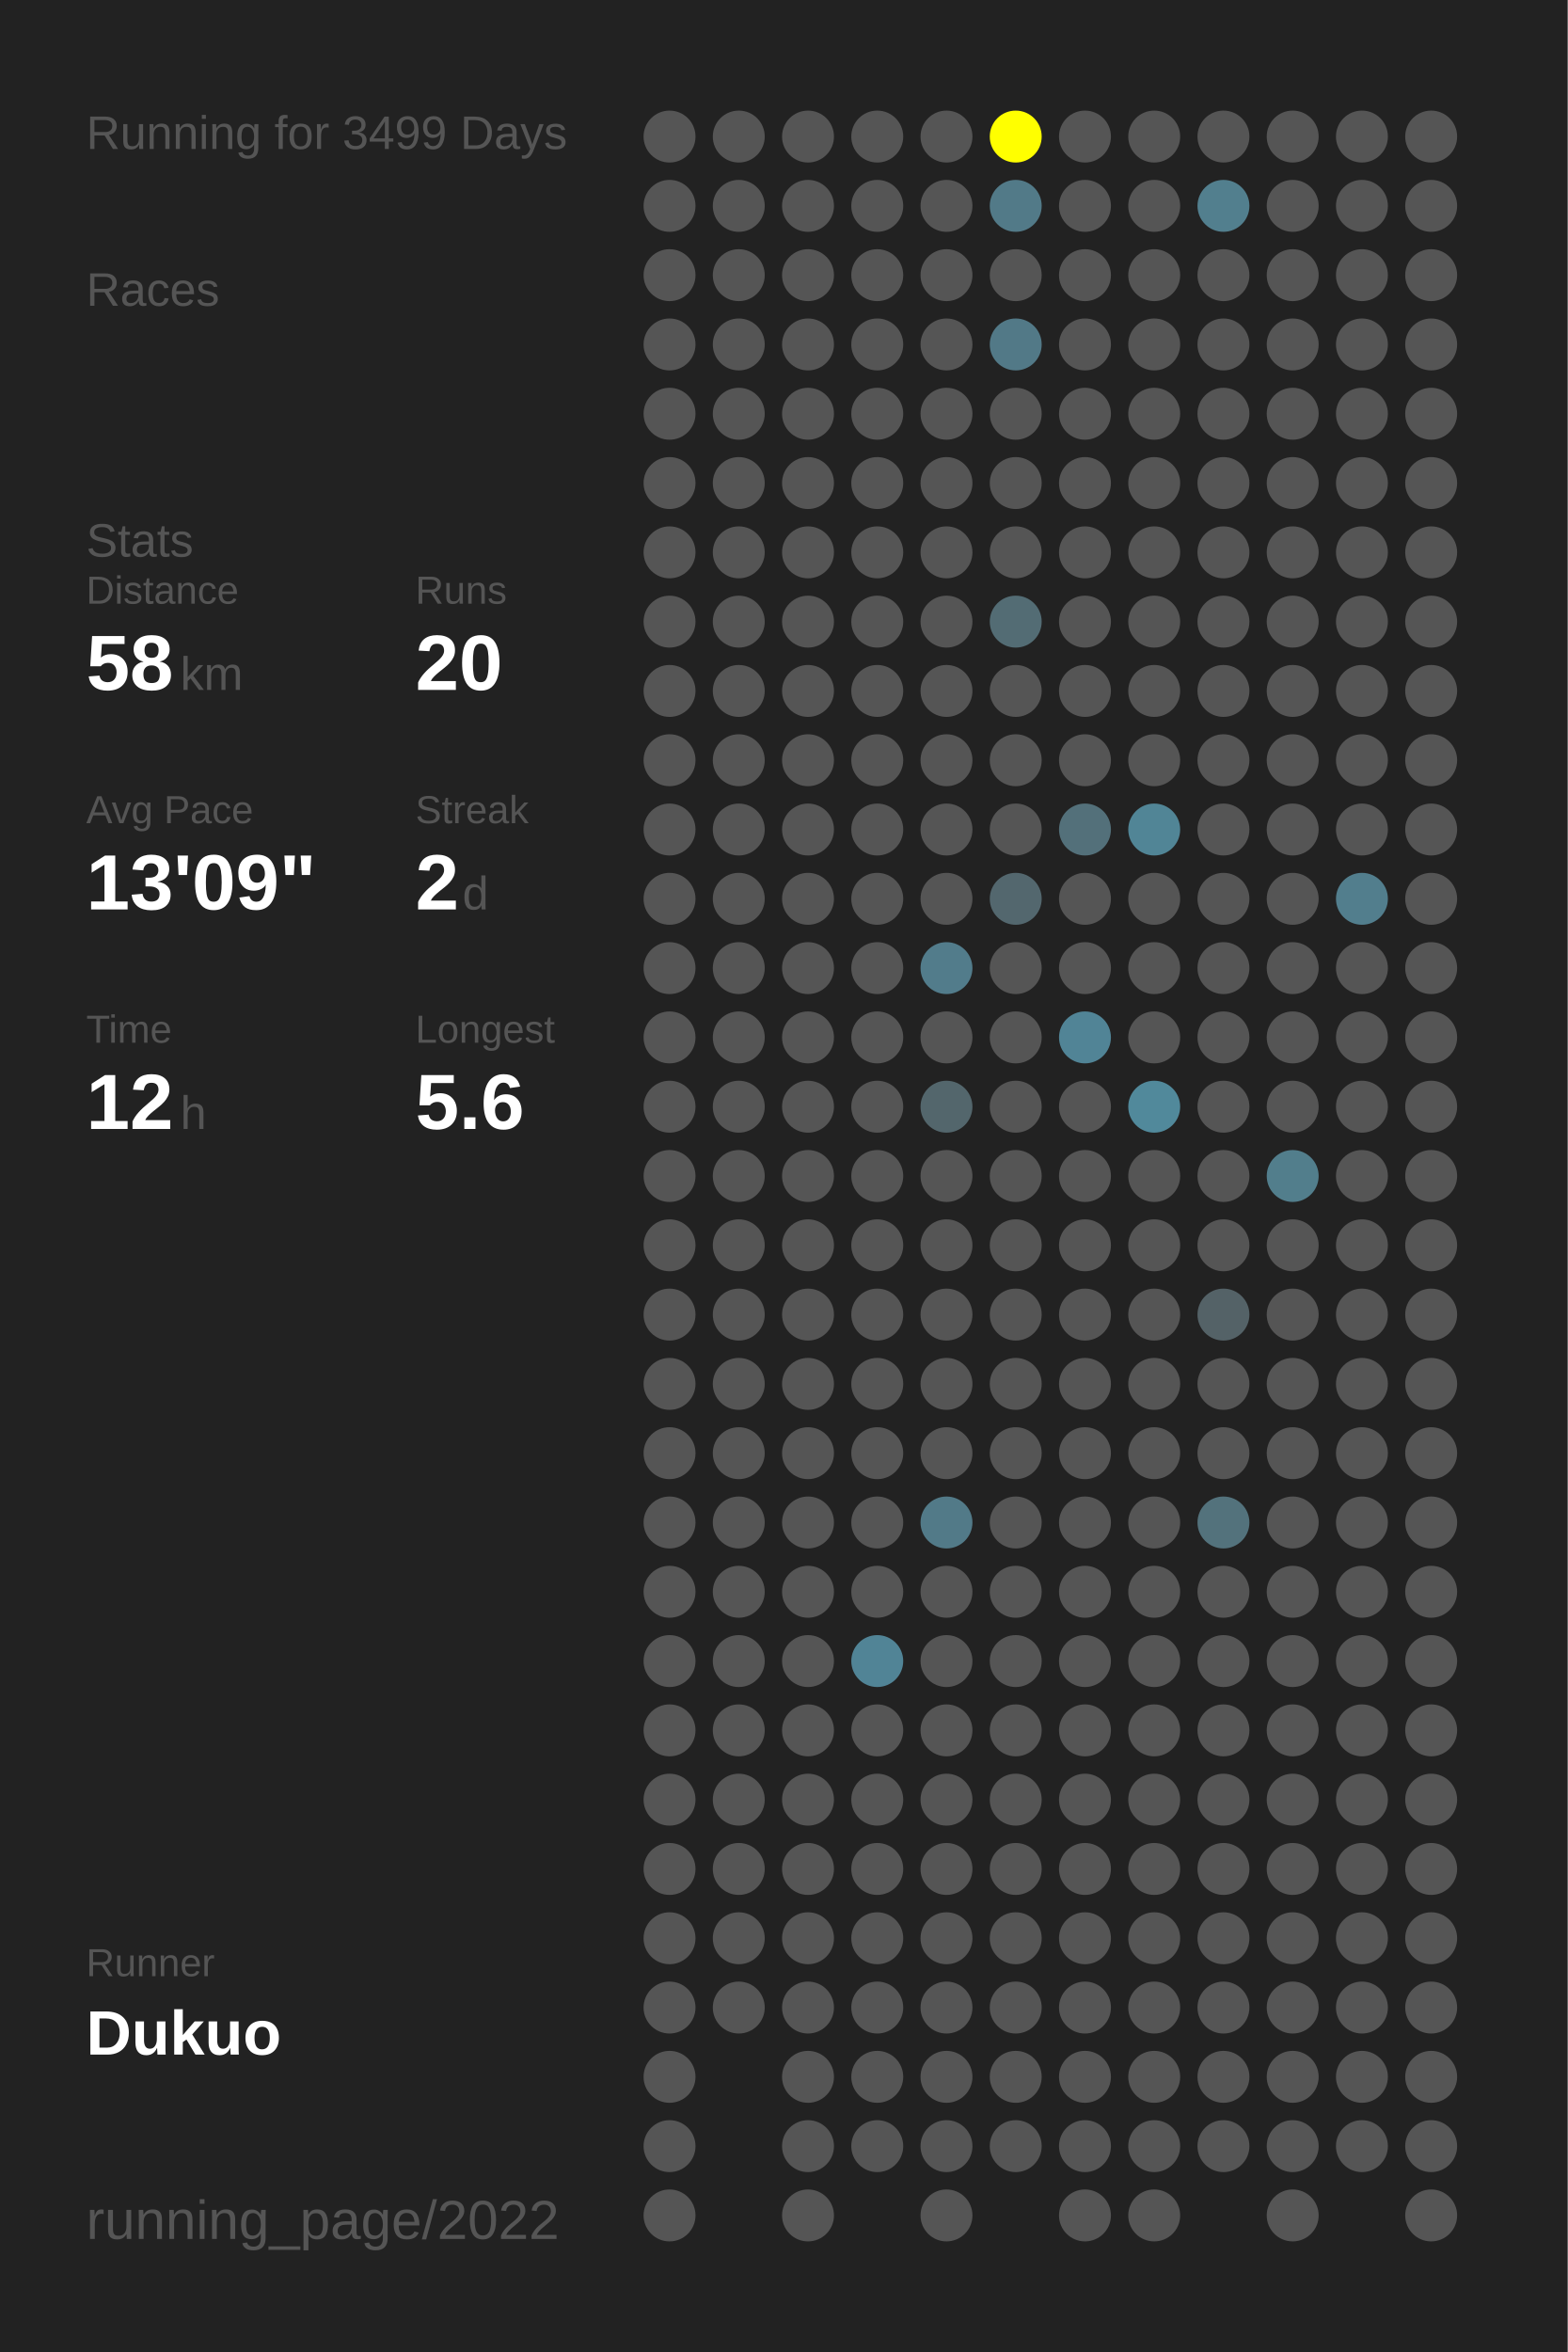
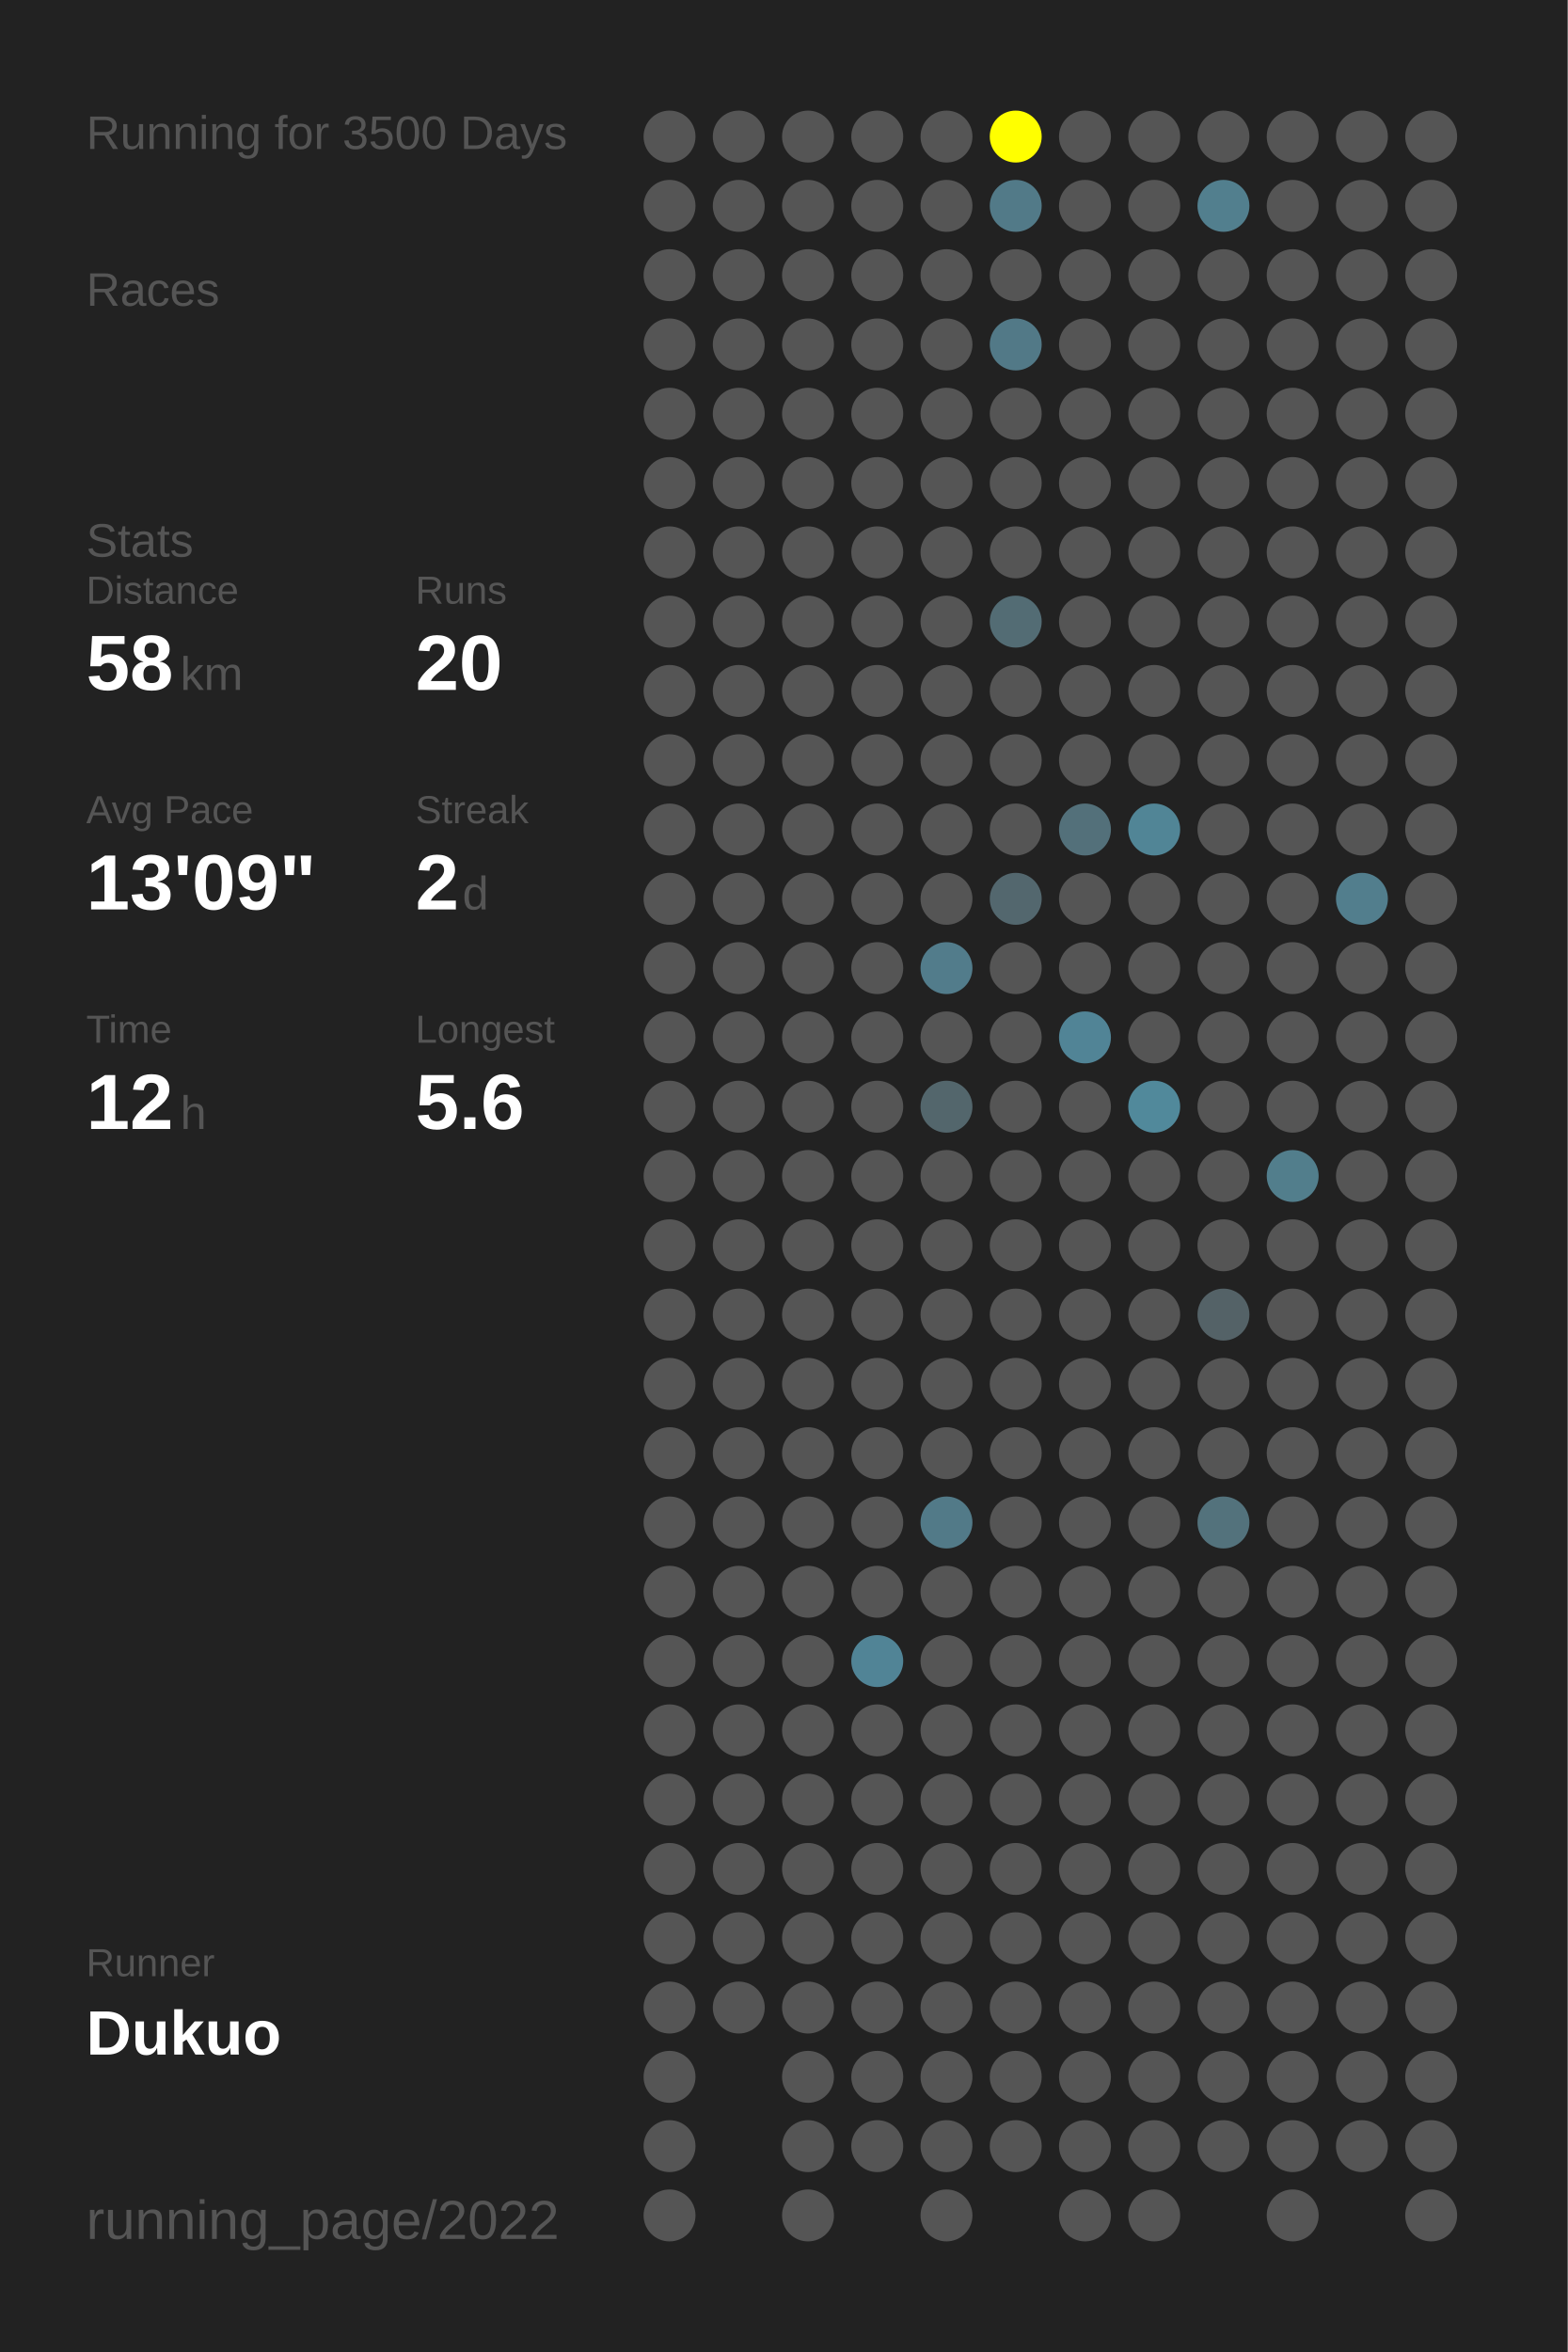
<svg xmlns="http://www.w3.org/2000/svg" baseProfile="full" height="300mm" version="1.1" viewBox="0,0,200,300" width="200mm">
  <defs />
  <rect fill="#222222" height="300" width="200" x="0" y="0" />
-   <text fill="#555555" style="font-size:6px; font-family:Arial;" x="11" y="19">Running for 3499 Days</text>
+   <text fill="#555555" style="font-size:6px; font-family:Arial;" x="11" y="19">Running for 3500 Days</text>
  <text fill="#555555" style="font-size:6px; font-family:Arial;" x="11" y="39">Races</text>
  <text fill="#555555" style="font-size:6px; font-family:Arial;" x="11" y="71">Stats</text>
  <text fill="#555555" style="font-size:5px; font-family:Arial;" x="11" y="77">Distance</text>
  <text fill="#FFFFFF" style="font-size:10px; font-family:Arial; font-weight:bold;" x="11" y="88">58</text>
  <text fill="#555555" style="font-size:6px; font-family:Arial;" x="23" y="88">km</text>
  <text fill="#555555" style="font-size:5px; font-family:Arial;" x="53" y="77">Runs</text>
  <text fill="#FFFFFF" style="font-size:10px; font-family:Arial; font-weight:bold;" x="53" y="88">20</text>
  <text fill="#555555" style="font-size:5px; font-family:Arial;" x="11" y="105">Avg Pace</text>
  <text fill="#FFFFFF" style="font-size:10px; font-family:Arial; font-weight:bold;" x="11" y="116">13'09"</text>
  <text fill="#555555" style="font-size:5px; font-family:Arial;" x="53" y="105">Streak</text>
  <text fill="#FFFFFF" style="font-size:10px; font-family:Arial; font-weight:bold;" x="53" y="116">2</text>
  <text fill="#555555" style="font-size:6px; font-family:Arial;" x="59" y="116">d</text>
  <text fill="#555555" style="font-size:5px; font-family:Arial;" x="11" y="133">Time</text>
  <text fill="#FFFFFF" style="font-size:10px; font-family:Arial; font-weight:bold;" x="11" y="144">12</text>
  <text fill="#555555" style="font-size:6px; font-family:Arial;" x="23" y="144">h</text>
  <text fill="#555555" style="font-size:5px; font-family:Arial;" x="53" y="133">Longest</text>
  <text fill="#FFFFFF" style="font-size:10px; font-family:Arial; font-weight:bold;" x="53" y="144">5.6</text>
  <text fill="#555555" style="font-size:5px; font-family:Arial;" x="11" y="252.065">Runner</text>
  <text fill="#FFFFFF" style="font-size:8px; font-family:Arial; font-weight:bold;" x="11" y="262.065">Dukuo</text>
  <text fill="#555555" style="font-size:7px; font-family:Arial;" x="11" y="285.581">running_page/2022</text>
  <circle cx="85.417" cy="17.419" fill="#555555" r="3.312" />
  <circle cx="85.417" cy="26.258" fill="#555555" r="3.312" />
  <circle cx="85.417" cy="35.097" fill="#555555" r="3.312" />
  <circle cx="85.417" cy="43.935" fill="#555555" r="3.312" />
  <circle cx="85.417" cy="52.774" fill="#555555" r="3.312" />
  <circle cx="85.417" cy="61.613" fill="#555555" r="3.312" />
  <circle cx="85.417" cy="70.452" fill="#555555" r="3.312" />
  <circle cx="85.417" cy="79.29" fill="#555555" r="3.312" />
  <circle cx="85.417" cy="88.129" fill="#555555" r="3.312" />
  <circle cx="85.417" cy="96.968" fill="#555555" r="3.312" />
  <circle cx="85.417" cy="105.806" fill="#555555" r="3.312" />
  <circle cx="85.417" cy="114.645" fill="#555555" r="3.312" />
  <circle cx="85.417" cy="123.484" fill="#555555" r="3.312" />
  <circle cx="85.417" cy="132.323" fill="#555555" r="3.312" />
  <circle cx="85.417" cy="141.161" fill="#555555" r="3.312" />
  <circle cx="85.417" cy="150" fill="#555555" r="3.312" />
  <circle cx="85.417" cy="158.839" fill="#555555" r="3.312" />
  <circle cx="85.417" cy="167.677" fill="#555555" r="3.312" />
  <circle cx="85.417" cy="176.516" fill="#555555" r="3.312" />
  <circle cx="85.417" cy="185.355" fill="#555555" r="3.312" />
  <circle cx="85.417" cy="194.194" fill="#555555" r="3.312" />
  <circle cx="85.417" cy="203.032" fill="#555555" r="3.312" />
  <circle cx="85.417" cy="211.871" fill="#555555" r="3.312" />
  <circle cx="85.417" cy="220.71" fill="#555555" r="3.312" />
  <circle cx="85.417" cy="229.548" fill="#555555" r="3.312" />
  <circle cx="85.417" cy="238.387" fill="#555555" r="3.312" />
  <circle cx="85.417" cy="247.226" fill="#555555" r="3.312" />
  <circle cx="85.417" cy="256.065" fill="#555555" r="3.312" />
  <circle cx="85.417" cy="264.903" fill="#555555" r="3.312" />
  <circle cx="85.417" cy="273.742" fill="#555555" r="3.312" />
  <circle cx="85.417" cy="282.581" fill="#555555" r="3.312" />
  <circle cx="94.25" cy="17.419" fill="#555555" r="3.312" />
  <circle cx="94.25" cy="26.258" fill="#555555" r="3.312" />
  <circle cx="94.25" cy="35.097" fill="#555555" r="3.312" />
  <circle cx="94.25" cy="43.935" fill="#555555" r="3.312" />
  <circle cx="94.25" cy="52.774" fill="#555555" r="3.312" />
  <circle cx="94.25" cy="61.613" fill="#555555" r="3.312" />
  <circle cx="94.25" cy="70.452" fill="#555555" r="3.312" />
  <circle cx="94.25" cy="79.29" fill="#555555" r="3.312" />
  <circle cx="94.25" cy="88.129" fill="#555555" r="3.312" />
  <circle cx="94.25" cy="96.968" fill="#555555" r="3.312" />
  <circle cx="94.25" cy="105.806" fill="#555555" r="3.312" />
  <circle cx="94.25" cy="114.645" fill="#555555" r="3.312" />
  <circle cx="94.25" cy="123.484" fill="#555555" r="3.312" />
  <circle cx="94.25" cy="132.323" fill="#555555" r="3.312" />
  <circle cx="94.25" cy="141.161" fill="#555555" r="3.312" />
  <circle cx="94.25" cy="150" fill="#555555" r="3.312" />
  <circle cx="94.25" cy="158.839" fill="#555555" r="3.312" />
  <circle cx="94.25" cy="167.677" fill="#555555" r="3.312" />
  <circle cx="94.25" cy="176.516" fill="#555555" r="3.312" />
  <circle cx="94.25" cy="185.355" fill="#555555" r="3.312" />
  <circle cx="94.25" cy="194.194" fill="#555555" r="3.312" />
  <circle cx="94.25" cy="203.032" fill="#555555" r="3.312" />
  <circle cx="94.25" cy="211.871" fill="#555555" r="3.312" />
  <circle cx="94.25" cy="220.71" fill="#555555" r="3.312" />
  <circle cx="94.25" cy="229.548" fill="#555555" r="3.312" />
  <circle cx="94.25" cy="238.387" fill="#555555" r="3.312" />
  <circle cx="94.25" cy="247.226" fill="#555555" r="3.312" />
  <circle cx="94.25" cy="256.065" fill="#555555" r="3.312" />
  <circle cx="103.083" cy="17.419" fill="#555555" r="3.312" />
  <circle cx="103.083" cy="26.258" fill="#555555" r="3.312" />
  <circle cx="103.083" cy="35.097" fill="#555555" r="3.312" />
  <circle cx="103.083" cy="43.935" fill="#555555" r="3.312" />
  <circle cx="103.083" cy="52.774" fill="#555555" r="3.312" />
  <circle cx="103.083" cy="61.613" fill="#555555" r="3.312" />
  <circle cx="103.083" cy="70.452" fill="#555555" r="3.312" />
  <circle cx="103.083" cy="79.29" fill="#555555" r="3.312" />
  <circle cx="103.083" cy="88.129" fill="#555555" r="3.312" />
  <circle cx="103.083" cy="96.968" fill="#555555" r="3.312" />
  <circle cx="103.083" cy="105.806" fill="#555555" r="3.312" />
  <circle cx="103.083" cy="114.645" fill="#555555" r="3.312" />
  <circle cx="103.083" cy="123.484" fill="#555555" r="3.312" />
  <circle cx="103.083" cy="132.323" fill="#555555" r="3.312" />
  <circle cx="103.083" cy="141.161" fill="#555555" r="3.312" />
  <circle cx="103.083" cy="150" fill="#555555" r="3.312" />
  <circle cx="103.083" cy="158.839" fill="#555555" r="3.312" />
  <circle cx="103.083" cy="167.677" fill="#555555" r="3.312" />
  <circle cx="103.083" cy="176.516" fill="#555555" r="3.312" />
  <circle cx="103.083" cy="185.355" fill="#555555" r="3.312" />
  <circle cx="103.083" cy="194.194" fill="#555555" r="3.312" />
  <circle cx="103.083" cy="203.032" fill="#555555" r="3.312" />
  <circle cx="103.083" cy="211.871" fill="#555555" r="3.312" />
  <circle cx="103.083" cy="220.71" fill="#555555" r="3.312" />
  <circle cx="103.083" cy="229.548" fill="#555555" r="3.312" />
  <circle cx="103.083" cy="238.387" fill="#555555" r="3.312" />
  <circle cx="103.083" cy="247.226" fill="#555555" r="3.312" />
  <circle cx="103.083" cy="256.065" fill="#555555" r="3.312" />
  <circle cx="103.083" cy="264.903" fill="#555555" r="3.312" />
  <circle cx="103.083" cy="273.742" fill="#555555" r="3.312" />
  <circle cx="103.083" cy="282.581" fill="#555555" r="3.312" />
  <circle cx="111.917" cy="17.419" fill="#555555" r="3.312" />
  <circle cx="111.917" cy="26.258" fill="#555555" r="3.312" />
  <circle cx="111.917" cy="35.097" fill="#555555" r="3.312" />
  <circle cx="111.917" cy="43.935" fill="#555555" r="3.312" />
  <circle cx="111.917" cy="52.774" fill="#555555" r="3.312" />
  <circle cx="111.917" cy="61.613" fill="#555555" r="3.312" />
  <circle cx="111.917" cy="70.452" fill="#555555" r="3.312" />
  <circle cx="111.917" cy="79.29" fill="#555555" r="3.312" />
  <circle cx="111.917" cy="88.129" fill="#555555" r="3.312" />
  <circle cx="111.917" cy="96.968" fill="#555555" r="3.312" />
  <circle cx="111.917" cy="105.806" fill="#555555" r="3.312" />
  <circle cx="111.917" cy="114.645" fill="#555555" r="3.312" />
  <circle cx="111.917" cy="123.484" fill="#555555" r="3.312" />
  <circle cx="111.917" cy="132.323" fill="#555555" r="3.312" />
  <circle cx="111.917" cy="141.161" fill="#555555" r="3.312" />
  <circle cx="111.917" cy="150" fill="#555555" r="3.312" />
  <circle cx="111.917" cy="158.839" fill="#555555" r="3.312" />
  <circle cx="111.917" cy="167.677" fill="#555555" r="3.312" />
  <circle cx="111.917" cy="176.516" fill="#555555" r="3.312" />
  <circle cx="111.917" cy="185.355" fill="#555555" r="3.312" />
  <circle cx="111.917" cy="194.194" fill="#555555" r="3.312" />
  <circle cx="111.917" cy="203.032" fill="#555555" r="3.312" />
  <circle cx="111.917" cy="211.871" fill="#518496" r="3.312" />
  <circle cx="111.917" cy="220.71" fill="#555555" r="3.312" />
  <circle cx="111.917" cy="229.548" fill="#555555" r="3.312" />
  <circle cx="111.917" cy="238.387" fill="#555555" r="3.312" />
  <circle cx="111.917" cy="247.226" fill="#555555" r="3.312" />
  <circle cx="111.917" cy="256.065" fill="#555555" r="3.312" />
  <circle cx="111.917" cy="264.903" fill="#555555" r="3.312" />
  <circle cx="111.917" cy="273.742" fill="#555555" r="3.312" />
  <circle cx="120.75" cy="17.419" fill="#555555" r="3.312" />
  <circle cx="120.75" cy="26.258" fill="#555555" r="3.312" />
  <circle cx="120.75" cy="35.097" fill="#555555" r="3.312" />
  <circle cx="120.75" cy="43.935" fill="#555555" r="3.312" />
  <circle cx="120.75" cy="52.774" fill="#555555" r="3.312" />
  <circle cx="120.75" cy="61.613" fill="#555555" r="3.312" />
  <circle cx="120.75" cy="70.452" fill="#555555" r="3.312" />
  <circle cx="120.75" cy="79.29" fill="#555555" r="3.312" />
  <circle cx="120.75" cy="88.129" fill="#555555" r="3.312" />
  <circle cx="120.75" cy="96.968" fill="#555555" r="3.312" />
  <circle cx="120.75" cy="105.806" fill="#555555" r="3.312" />
  <circle cx="120.75" cy="114.645" fill="#555555" r="3.312" />
  <circle cx="120.75" cy="123.484" fill="#527c8b" r="3.312" />
  <circle cx="120.75" cy="132.323" fill="#555555" r="3.312" />
  <circle cx="120.75" cy="141.161" fill="#53666c" r="3.312" />
  <circle cx="120.75" cy="150" fill="#555555" r="3.312" />
  <circle cx="120.75" cy="158.839" fill="#555555" r="3.312" />
  <circle cx="120.75" cy="167.677" fill="#555555" r="3.312" />
  <circle cx="120.75" cy="176.516" fill="#555555" r="3.312" />
  <circle cx="120.75" cy="185.355" fill="#555555" r="3.312" />
  <circle cx="120.75" cy="194.194" fill="#527a88" r="3.312" />
  <circle cx="120.75" cy="203.032" fill="#555555" r="3.312" />
  <circle cx="120.75" cy="211.871" fill="#555555" r="3.312" />
  <circle cx="120.75" cy="220.71" fill="#555555" r="3.312" />
  <circle cx="120.75" cy="229.548" fill="#555555" r="3.312" />
  <circle cx="120.75" cy="238.387" fill="#555555" r="3.312" />
  <circle cx="120.75" cy="247.226" fill="#555555" r="3.312" />
  <circle cx="120.75" cy="256.065" fill="#555555" r="3.312" />
  <circle cx="120.75" cy="264.903" fill="#555555" r="3.312" />
  <circle cx="120.75" cy="273.742" fill="#555555" r="3.312" />
  <circle cx="120.75" cy="282.581" fill="#555555" r="3.312" />
  <circle cx="129.583" cy="17.419" fill="#FFFF00" r="3.312" />
  <circle cx="129.583" cy="26.258" fill="#527a88" r="3.312" />
  <circle cx="129.583" cy="35.097" fill="#555555" r="3.312" />
  <circle cx="129.583" cy="43.935" fill="#527987" r="3.312" />
  <circle cx="129.583" cy="52.774" fill="#555555" r="3.312" />
  <circle cx="129.583" cy="61.613" fill="#555555" r="3.312" />
  <circle cx="129.583" cy="70.452" fill="#555555" r="3.312" />
  <circle cx="129.583" cy="79.29" fill="#536c74" r="3.312" />
  <circle cx="129.583" cy="88.129" fill="#555555" r="3.312" />
  <circle cx="129.583" cy="96.968" fill="#555555" r="3.312" />
  <circle cx="129.583" cy="105.806" fill="#555555" r="3.312" />
  <circle cx="129.583" cy="114.645" fill="#53676e" r="3.312" />
  <circle cx="129.583" cy="123.484" fill="#555555" r="3.312" />
  <circle cx="129.583" cy="132.323" fill="#555555" r="3.312" />
  <circle cx="129.583" cy="141.161" fill="#555555" r="3.312" />
  <circle cx="129.583" cy="150" fill="#555555" r="3.312" />
  <circle cx="129.583" cy="158.839" fill="#555555" r="3.312" />
  <circle cx="129.583" cy="167.677" fill="#555555" r="3.312" />
  <circle cx="129.583" cy="176.516" fill="#555555" r="3.312" />
  <circle cx="129.583" cy="185.355" fill="#555555" r="3.312" />
  <circle cx="129.583" cy="194.194" fill="#555555" r="3.312" />
  <circle cx="129.583" cy="203.032" fill="#555555" r="3.312" />
  <circle cx="129.583" cy="211.871" fill="#555555" r="3.312" />
  <circle cx="129.583" cy="220.71" fill="#555555" r="3.312" />
  <circle cx="129.583" cy="229.548" fill="#555555" r="3.312" />
  <circle cx="129.583" cy="238.387" fill="#555555" r="3.312" />
  <circle cx="129.583" cy="247.226" fill="#555555" r="3.312" />
  <circle cx="129.583" cy="256.065" fill="#555555" r="3.312" />
  <circle cx="129.583" cy="264.903" fill="#555555" r="3.312" />
  <circle cx="129.583" cy="273.742" fill="#555555" r="3.312" />
  <circle cx="138.417" cy="17.419" fill="#555555" r="3.312" />
  <circle cx="138.417" cy="26.258" fill="#555555" r="3.312" />
  <circle cx="138.417" cy="35.097" fill="#555555" r="3.312" />
  <circle cx="138.417" cy="43.935" fill="#555555" r="3.312" />
  <circle cx="138.417" cy="52.774" fill="#555555" r="3.312" />
  <circle cx="138.417" cy="61.613" fill="#555555" r="3.312" />
  <circle cx="138.417" cy="70.452" fill="#555555" r="3.312" />
  <circle cx="138.417" cy="79.29" fill="#555555" r="3.312" />
  <circle cx="138.417" cy="88.129" fill="#555555" r="3.312" />
  <circle cx="138.417" cy="96.968" fill="#555555" r="3.312" />
  <circle cx="138.417" cy="105.806" fill="#53707a" r="3.312" />
  <circle cx="138.417" cy="114.645" fill="#555555" r="3.312" />
  <circle cx="138.417" cy="123.484" fill="#555555" r="3.312" />
  <circle cx="138.417" cy="132.323" fill="#518496" r="3.312" />
  <circle cx="138.417" cy="141.161" fill="#555555" r="3.312" />
  <circle cx="138.417" cy="150" fill="#555555" r="3.312" />
  <circle cx="138.417" cy="158.839" fill="#555555" r="3.312" />
  <circle cx="138.417" cy="167.677" fill="#555555" r="3.312" />
  <circle cx="138.417" cy="176.516" fill="#555555" r="3.312" />
  <circle cx="138.417" cy="185.355" fill="#555555" r="3.312" />
  <circle cx="138.417" cy="194.194" fill="#555555" r="3.312" />
  <circle cx="138.417" cy="203.032" fill="#555555" r="3.312" />
  <circle cx="138.417" cy="211.871" fill="#555555" r="3.312" />
  <circle cx="138.417" cy="220.71" fill="#555555" r="3.312" />
  <circle cx="138.417" cy="229.548" fill="#555555" r="3.312" />
  <circle cx="138.417" cy="238.387" fill="#555555" r="3.312" />
  <circle cx="138.417" cy="247.226" fill="#555555" r="3.312" />
  <circle cx="138.417" cy="256.065" fill="#555555" r="3.312" />
  <circle cx="138.417" cy="264.903" fill="#555555" r="3.312" />
  <circle cx="138.417" cy="273.742" fill="#555555" r="3.312" />
  <circle cx="138.417" cy="282.581" fill="#555555" r="3.312" />
  <circle cx="147.25" cy="17.419" fill="#555555" r="3.312" />
  <circle cx="147.25" cy="26.258" fill="#555555" r="3.312" />
  <circle cx="147.25" cy="35.097" fill="#555555" r="3.312" />
  <circle cx="147.25" cy="43.935" fill="#555555" r="3.312" />
  <circle cx="147.25" cy="52.774" fill="#555555" r="3.312" />
  <circle cx="147.25" cy="61.613" fill="#555555" r="3.312" />
  <circle cx="147.25" cy="70.452" fill="#555555" r="3.312" />
  <circle cx="147.25" cy="79.29" fill="#555555" r="3.312" />
  <circle cx="147.25" cy="88.129" fill="#555555" r="3.312" />
  <circle cx="147.25" cy="96.968" fill="#555555" r="3.312" />
  <circle cx="147.25" cy="105.806" fill="#518596" r="3.312" />
  <circle cx="147.25" cy="114.645" fill="#555555" r="3.312" />
  <circle cx="147.25" cy="123.484" fill="#555555" r="3.312" />
  <circle cx="147.25" cy="132.323" fill="#555555" r="3.312" />
  <circle cx="147.25" cy="141.161" fill="#51899b" r="3.312" />
  <circle cx="147.25" cy="150" fill="#555555" r="3.312" />
  <circle cx="147.25" cy="158.839" fill="#555555" r="3.312" />
  <circle cx="147.25" cy="167.677" fill="#555555" r="3.312" />
  <circle cx="147.25" cy="176.516" fill="#555555" r="3.312" />
  <circle cx="147.25" cy="185.355" fill="#555555" r="3.312" />
  <circle cx="147.25" cy="194.194" fill="#555555" r="3.312" />
  <circle cx="147.25" cy="203.032" fill="#555555" r="3.312" />
  <circle cx="147.25" cy="211.871" fill="#555555" r="3.312" />
  <circle cx="147.25" cy="220.71" fill="#555555" r="3.312" />
  <circle cx="147.25" cy="229.548" fill="#555555" r="3.312" />
  <circle cx="147.25" cy="238.387" fill="#555555" r="3.312" />
  <circle cx="147.25" cy="247.226" fill="#555555" r="3.312" />
  <circle cx="147.25" cy="256.065" fill="#555555" r="3.312" />
  <circle cx="147.25" cy="264.903" fill="#555555" r="3.312" />
  <circle cx="147.25" cy="273.742" fill="#555555" r="3.312" />
  <circle cx="147.25" cy="282.581" fill="#555555" r="3.312" />
  <circle cx="156.083" cy="17.419" fill="#555555" r="3.312" />
  <circle cx="156.083" cy="26.258" fill="#527f8e" r="3.312" />
  <circle cx="156.083" cy="35.097" fill="#555555" r="3.312" />
  <circle cx="156.083" cy="43.935" fill="#555555" r="3.312" />
  <circle cx="156.083" cy="52.774" fill="#555555" r="3.312" />
  <circle cx="156.083" cy="61.613" fill="#555555" r="3.312" />
  <circle cx="156.083" cy="70.452" fill="#555555" r="3.312" />
  <circle cx="156.083" cy="79.29" fill="#555555" r="3.312" />
  <circle cx="156.083" cy="88.129" fill="#555555" r="3.312" />
  <circle cx="156.083" cy="96.968" fill="#555555" r="3.312" />
  <circle cx="156.083" cy="105.806" fill="#555555" r="3.312" />
  <circle cx="156.083" cy="114.645" fill="#555555" r="3.312" />
  <circle cx="156.083" cy="123.484" fill="#555555" r="3.312" />
  <circle cx="156.083" cy="132.323" fill="#555555" r="3.312" />
  <circle cx="156.083" cy="141.161" fill="#555555" r="3.312" />
  <circle cx="156.083" cy="150" fill="#555555" r="3.312" />
  <circle cx="156.083" cy="158.839" fill="#555555" r="3.312" />
  <circle cx="156.083" cy="167.677" fill="#546267" r="3.312" />
  <circle cx="156.083" cy="176.516" fill="#555555" r="3.312" />
  <circle cx="156.083" cy="185.355" fill="#555555" r="3.312" />
  <circle cx="156.083" cy="194.194" fill="#53727c" r="3.312" />
  <circle cx="156.083" cy="203.032" fill="#555555" r="3.312" />
  <circle cx="156.083" cy="211.871" fill="#555555" r="3.312" />
  <circle cx="156.083" cy="220.71" fill="#555555" r="3.312" />
  <circle cx="156.083" cy="229.548" fill="#555555" r="3.312" />
  <circle cx="156.083" cy="238.387" fill="#555555" r="3.312" />
  <circle cx="156.083" cy="247.226" fill="#555555" r="3.312" />
  <circle cx="156.083" cy="256.065" fill="#555555" r="3.312" />
  <circle cx="156.083" cy="264.903" fill="#555555" r="3.312" />
  <circle cx="156.083" cy="273.742" fill="#555555" r="3.312" />
  <circle cx="164.917" cy="17.419" fill="#555555" r="3.312" />
  <circle cx="164.917" cy="26.258" fill="#555555" r="3.312" />
  <circle cx="164.917" cy="35.097" fill="#555555" r="3.312" />
  <circle cx="164.917" cy="43.935" fill="#555555" r="3.312" />
  <circle cx="164.917" cy="52.774" fill="#555555" r="3.312" />
  <circle cx="164.917" cy="61.613" fill="#555555" r="3.312" />
  <circle cx="164.917" cy="70.452" fill="#555555" r="3.312" />
  <circle cx="164.917" cy="79.29" fill="#555555" r="3.312" />
  <circle cx="164.917" cy="88.129" fill="#555555" r="3.312" />
  <circle cx="164.917" cy="96.968" fill="#555555" r="3.312" />
  <circle cx="164.917" cy="105.806" fill="#555555" r="3.312" />
  <circle cx="164.917" cy="114.645" fill="#555555" r="3.312" />
  <circle cx="164.917" cy="123.484" fill="#555555" r="3.312" />
  <circle cx="164.917" cy="132.323" fill="#555555" r="3.312" />
  <circle cx="164.917" cy="141.161" fill="#555555" r="3.312" />
  <circle cx="164.917" cy="150" fill="#527e8c" r="3.312" />
  <circle cx="164.917" cy="158.839" fill="#555555" r="3.312" />
  <circle cx="164.917" cy="167.677" fill="#555555" r="3.312" />
  <circle cx="164.917" cy="176.516" fill="#555555" r="3.312" />
  <circle cx="164.917" cy="185.355" fill="#555555" r="3.312" />
  <circle cx="164.917" cy="194.194" fill="#555555" r="3.312" />
  <circle cx="164.917" cy="203.032" fill="#555555" r="3.312" />
  <circle cx="164.917" cy="211.871" fill="#555555" r="3.312" />
  <circle cx="164.917" cy="220.71" fill="#555555" r="3.312" />
  <circle cx="164.917" cy="229.548" fill="#555555" r="3.312" />
  <circle cx="164.917" cy="238.387" fill="#555555" r="3.312" />
  <circle cx="164.917" cy="247.226" fill="#555555" r="3.312" />
  <circle cx="164.917" cy="256.065" fill="#555555" r="3.312" />
  <circle cx="164.917" cy="264.903" fill="#555555" r="3.312" />
  <circle cx="164.917" cy="273.742" fill="#555555" r="3.312" />
  <circle cx="164.917" cy="282.581" fill="#555555" r="3.312" />
  <circle cx="173.75" cy="17.419" fill="#555555" r="3.312" />
  <circle cx="173.75" cy="26.258" fill="#555555" r="3.312" />
  <circle cx="173.75" cy="35.097" fill="#555555" r="3.312" />
  <circle cx="173.75" cy="43.935" fill="#555555" r="3.312" />
  <circle cx="173.75" cy="52.774" fill="#555555" r="3.312" />
  <circle cx="173.75" cy="61.613" fill="#555555" r="3.312" />
  <circle cx="173.75" cy="70.452" fill="#555555" r="3.312" />
  <circle cx="173.75" cy="79.29" fill="#555555" r="3.312" />
  <circle cx="173.75" cy="88.129" fill="#555555" r="3.312" />
  <circle cx="173.75" cy="96.968" fill="#555555" r="3.312" />
  <circle cx="173.75" cy="105.806" fill="#555555" r="3.312" />
  <circle cx="173.75" cy="114.645" fill="#527e8d" r="3.312" />
  <circle cx="173.75" cy="123.484" fill="#555555" r="3.312" />
  <circle cx="173.75" cy="132.323" fill="#555555" r="3.312" />
  <circle cx="173.75" cy="141.161" fill="#555555" r="3.312" />
  <circle cx="173.75" cy="150" fill="#555555" r="3.312" />
  <circle cx="173.75" cy="158.839" fill="#555555" r="3.312" />
  <circle cx="173.75" cy="167.677" fill="#555555" r="3.312" />
  <circle cx="173.75" cy="176.516" fill="#555555" r="3.312" />
  <circle cx="173.75" cy="185.355" fill="#555555" r="3.312" />
  <circle cx="173.75" cy="194.194" fill="#555555" r="3.312" />
  <circle cx="173.75" cy="203.032" fill="#555555" r="3.312" />
  <circle cx="173.75" cy="211.871" fill="#555555" r="3.312" />
  <circle cx="173.75" cy="220.71" fill="#555555" r="3.312" />
  <circle cx="173.75" cy="229.548" fill="#555555" r="3.312" />
  <circle cx="173.75" cy="238.387" fill="#555555" r="3.312" />
  <circle cx="173.75" cy="247.226" fill="#555555" r="3.312" />
  <circle cx="173.75" cy="256.065" fill="#555555" r="3.312" />
  <circle cx="173.75" cy="264.903" fill="#555555" r="3.312" />
  <circle cx="173.75" cy="273.742" fill="#555555" r="3.312" />
  <circle cx="182.583" cy="17.419" fill="#555555" r="3.312" />
  <circle cx="182.583" cy="26.258" fill="#555555" r="3.312" />
  <circle cx="182.583" cy="35.097" fill="#555555" r="3.312" />
  <circle cx="182.583" cy="43.935" fill="#555555" r="3.312" />
  <circle cx="182.583" cy="52.774" fill="#555555" r="3.312" />
  <circle cx="182.583" cy="61.613" fill="#555555" r="3.312" />
  <circle cx="182.583" cy="70.452" fill="#555555" r="3.312" />
  <circle cx="182.583" cy="79.29" fill="#555555" r="3.312" />
  <circle cx="182.583" cy="88.129" fill="#555555" r="3.312" />
  <circle cx="182.583" cy="96.968" fill="#555555" r="3.312" />
  <circle cx="182.583" cy="105.806" fill="#555555" r="3.312" />
  <circle cx="182.583" cy="114.645" fill="#555555" r="3.312" />
  <circle cx="182.583" cy="123.484" fill="#555555" r="3.312" />
  <circle cx="182.583" cy="132.323" fill="#555555" r="3.312" />
  <circle cx="182.583" cy="141.161" fill="#555555" r="3.312" />
  <circle cx="182.583" cy="150" fill="#555555" r="3.312" />
  <circle cx="182.583" cy="158.839" fill="#555555" r="3.312" />
  <circle cx="182.583" cy="167.677" fill="#555555" r="3.312" />
  <circle cx="182.583" cy="176.516" fill="#555555" r="3.312" />
  <circle cx="182.583" cy="185.355" fill="#555555" r="3.312" />
  <circle cx="182.583" cy="194.194" fill="#555555" r="3.312" />
  <circle cx="182.583" cy="203.032" fill="#555555" r="3.312" />
  <circle cx="182.583" cy="211.871" fill="#555555" r="3.312" />
  <circle cx="182.583" cy="220.71" fill="#555555" r="3.312" />
  <circle cx="182.583" cy="229.548" fill="#555555" r="3.312" />
  <circle cx="182.583" cy="238.387" fill="#555555" r="3.312" />
  <circle cx="182.583" cy="247.226" fill="#555555" r="3.312" />
  <circle cx="182.583" cy="256.065" fill="#555555" r="3.312" />
  <circle cx="182.583" cy="264.903" fill="#555555" r="3.312" />
  <circle cx="182.583" cy="273.742" fill="#555555" r="3.312" />
  <circle cx="182.583" cy="282.581" fill="#555555" r="3.312" />
</svg>
